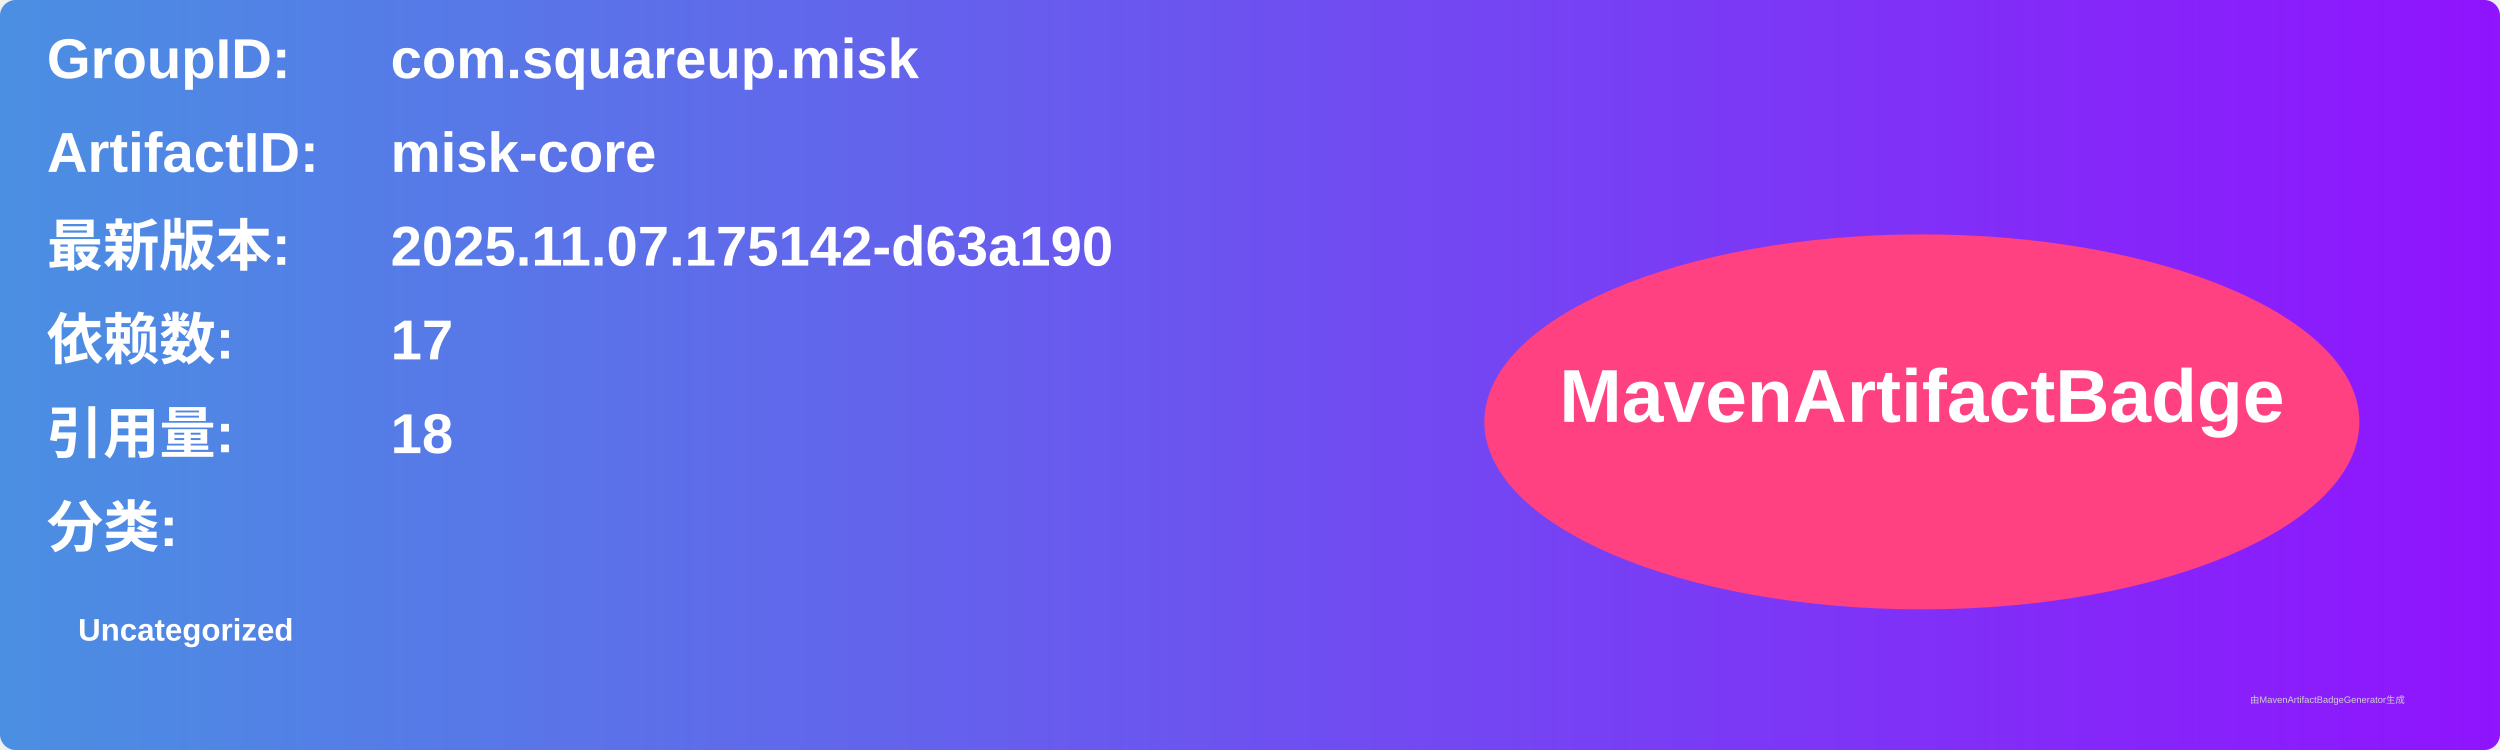
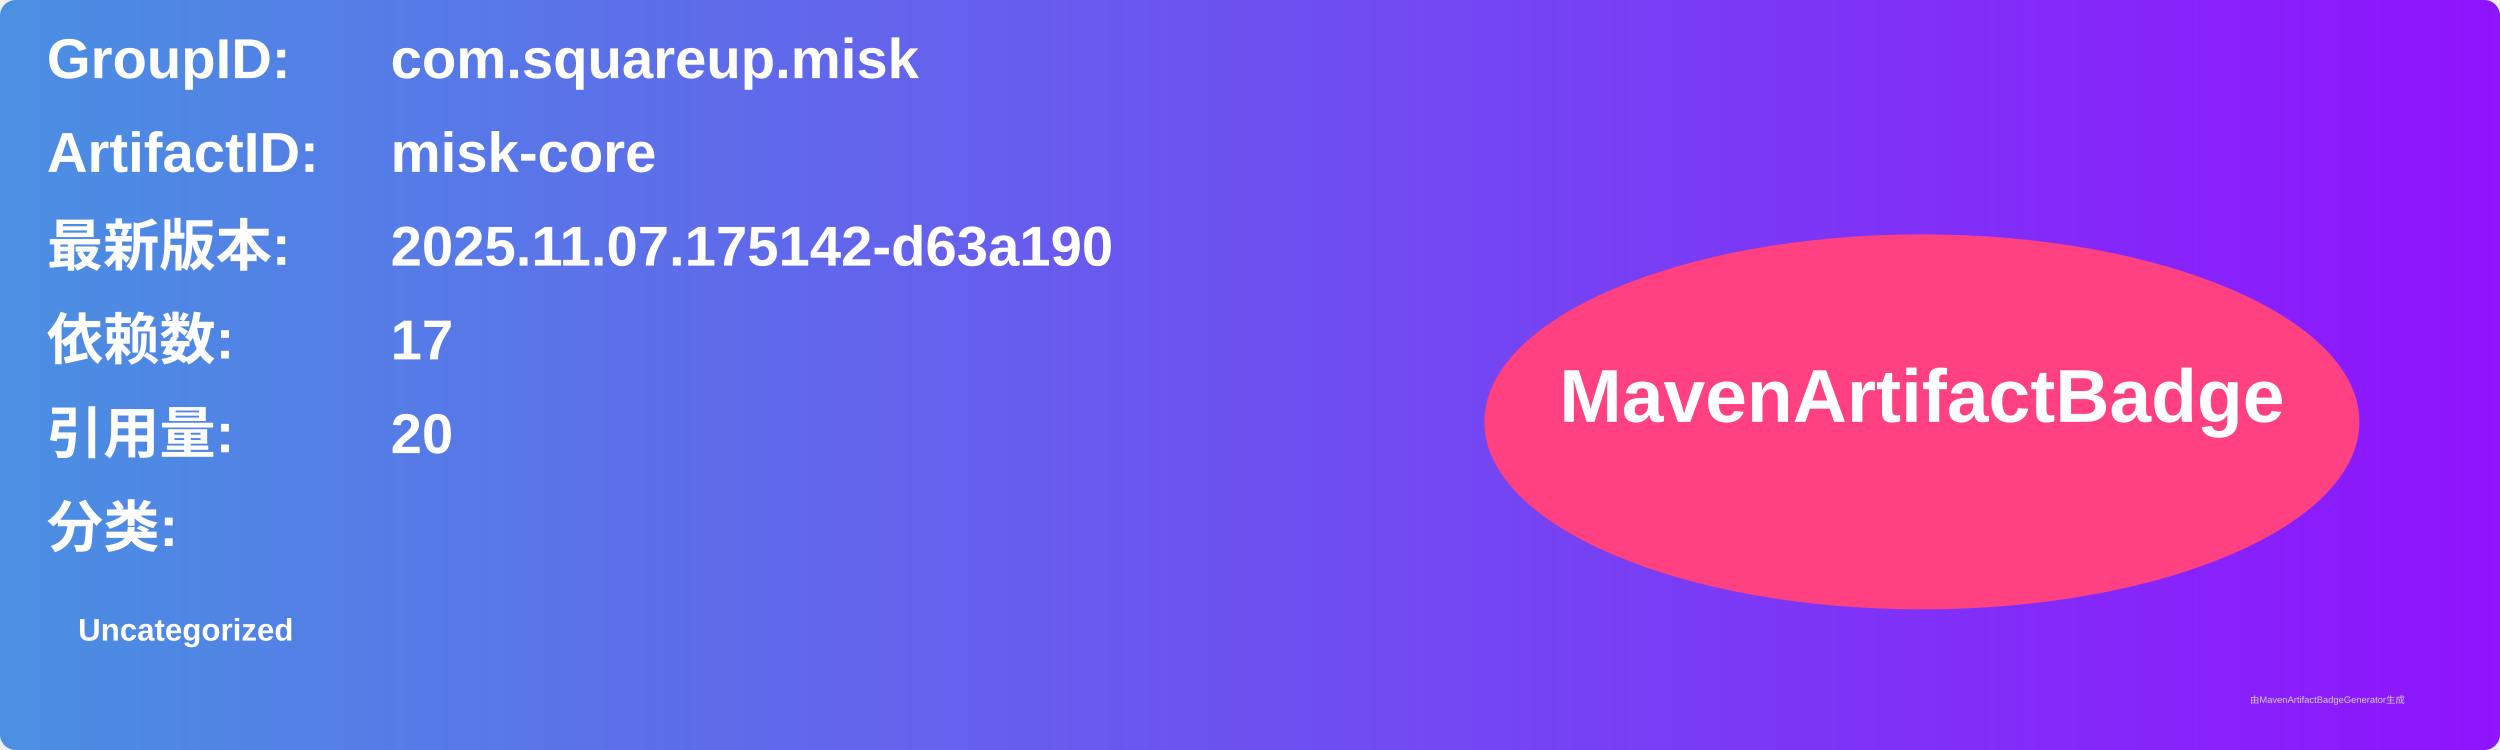
<svg xmlns="http://www.w3.org/2000/svg" width="800" height="240" viewBox="0 0 800 240">
  <linearGradient id="grad" x1="0%" y1="0%" x2="100%" y2="0%">
    <stop offset="0%" stop-color="#4a90e2" />
    <stop offset="100%" stop-color="#9013fe" />
  </linearGradient>
  <rect width="100%" height="100%" rx="5" ry="5" fill="url(#grad)" />
  <g transform="translate(15, 15)">
    <text x="0" y="10" font-family="Arial" font-size="18" fill="white" font-weight="bold" width="260">GroupID:</text>
    <text x="110" y="10" font-family="Arial" font-size="18" fill="white" font-weight="bold" width="460">com.squareup.misk</text>
    <text x="0" y="40" font-family="Arial" font-size="18" fill="white" font-weight="bold" width="260">ArtifactID:</text>
    <text x="110" y="40" font-family="Arial" font-size="18" fill="white" font-weight="bold" width="460">misk-core</text>
    <text x="0" y="70" font-family="Arial" font-size="18" fill="white" font-weight="bold">最新版本:</text>
    <text x="110" y="70" font-family="Arial" font-size="18" fill="white" font-weight="bold">
      <tspan font-weight="bold">2025.11.07.175142-d63a190</tspan>
    </text>
    <text x="0" y="100" font-family="Arial" font-size="18" fill="white" font-weight="bold">依赖数: </text>
    <text x="110" y="100" font-family="Arial" font-size="18" fill="white">
      <tspan font-weight="bold">17</tspan>
    </text>
    <text x="0" y="130" font-family="Arial" font-size="18" fill="white" font-weight="bold">引用量: </text>
    <text x="110" y="130" font-family="Arial" font-size="18" fill="white">
-       <tspan font-weight="bold">18</tspan>
+       <tspan font-weight="bold">20</tspan>
    </text>
    <text x="0" y="160" font-family="Arial" font-size="18" fill="white" font-weight="bold">分类:</text>
    <text x="10" y="190" font-family="Arial" font-size="10" fill="white">
      <tspan font-weight="bold">Uncategorized</tspan>
    </text>
    <ellipse cx="600" cy="120" rx="140" ry="60" fill="#ff4081" />
    <text x="600" y="120" text-anchor="middle" font-family="Arial" font-size="24" fill="white" font-weight="bold">MavenArtifactBadge</text>
  </g>
  <text x="720" y="225" font-family="Arial" font-size="3" fill="#d0d0d0">由MavenArtifactBadgeGenerator生成</text>
</svg>
